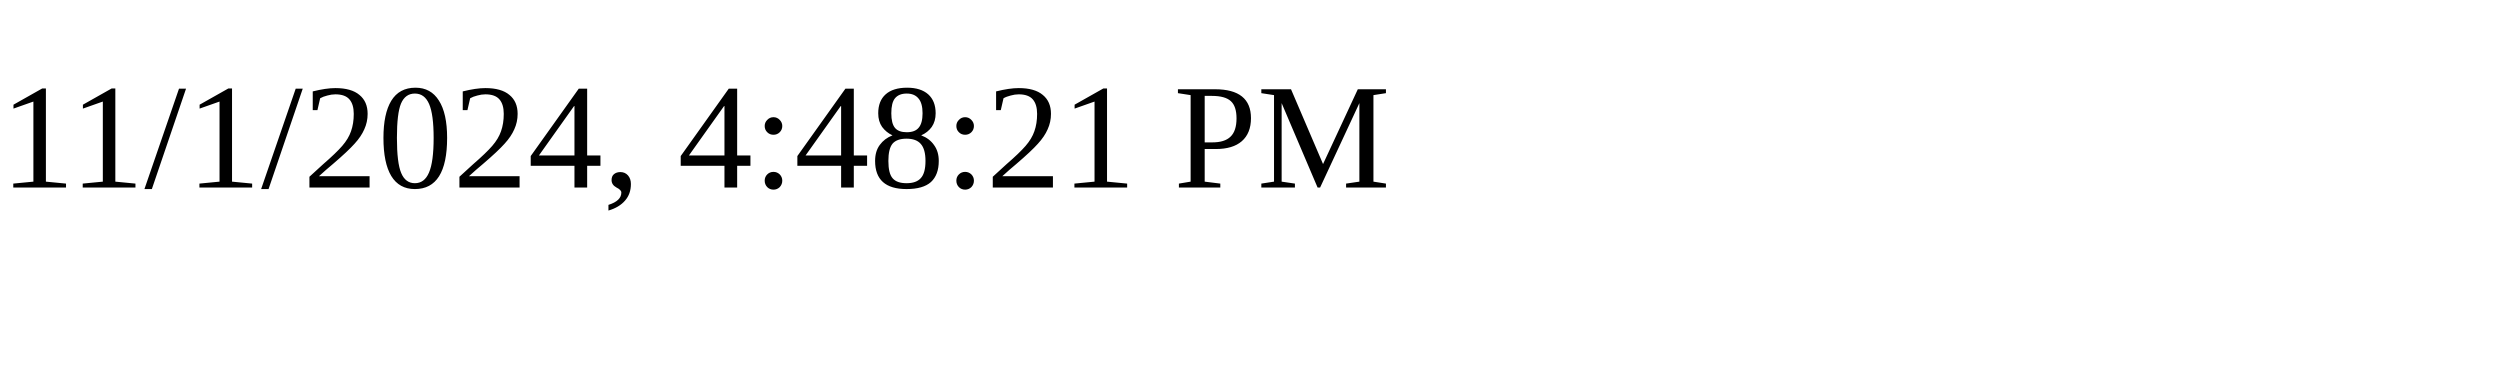
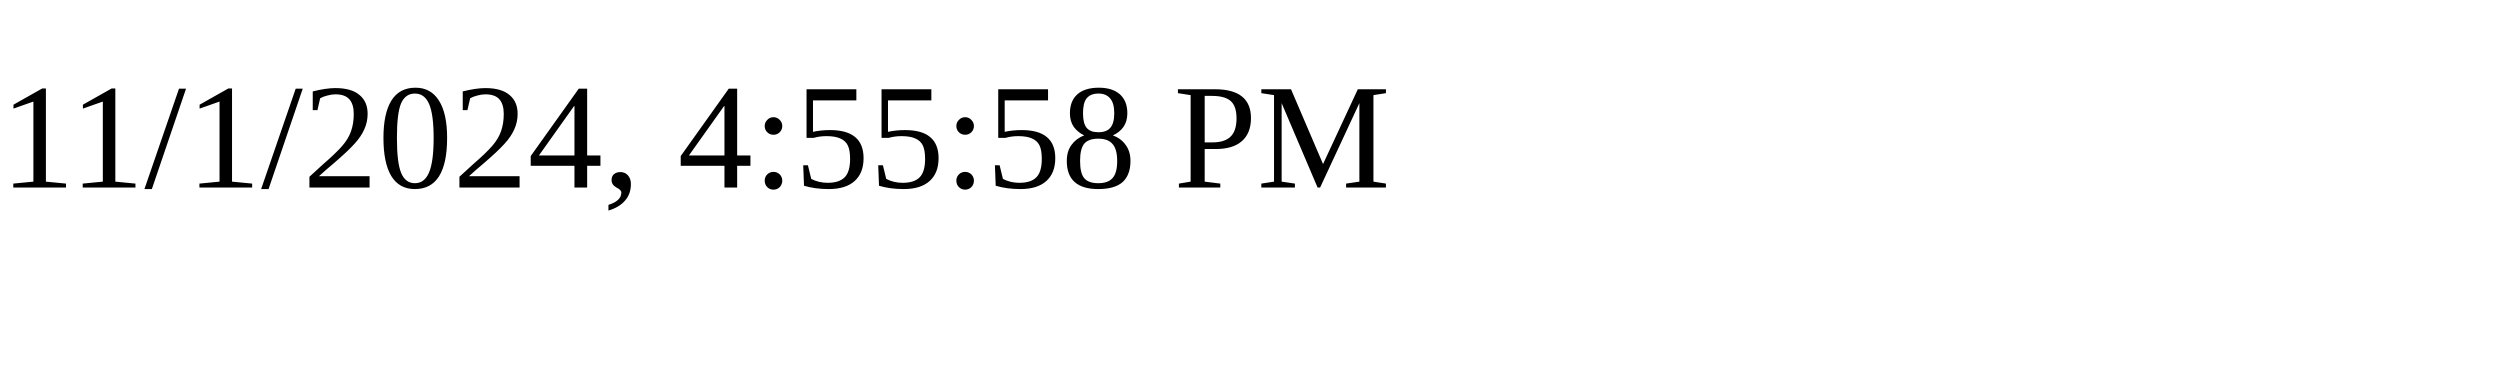
<svg xmlns="http://www.w3.org/2000/svg" height="30" width="200">
-   <text x="0" y="15">11/1/2024, 4:48:21 PM</text>
+   <text x="0" y="15">11/1/2024, 4:55:58 PM</text>
</svg>
